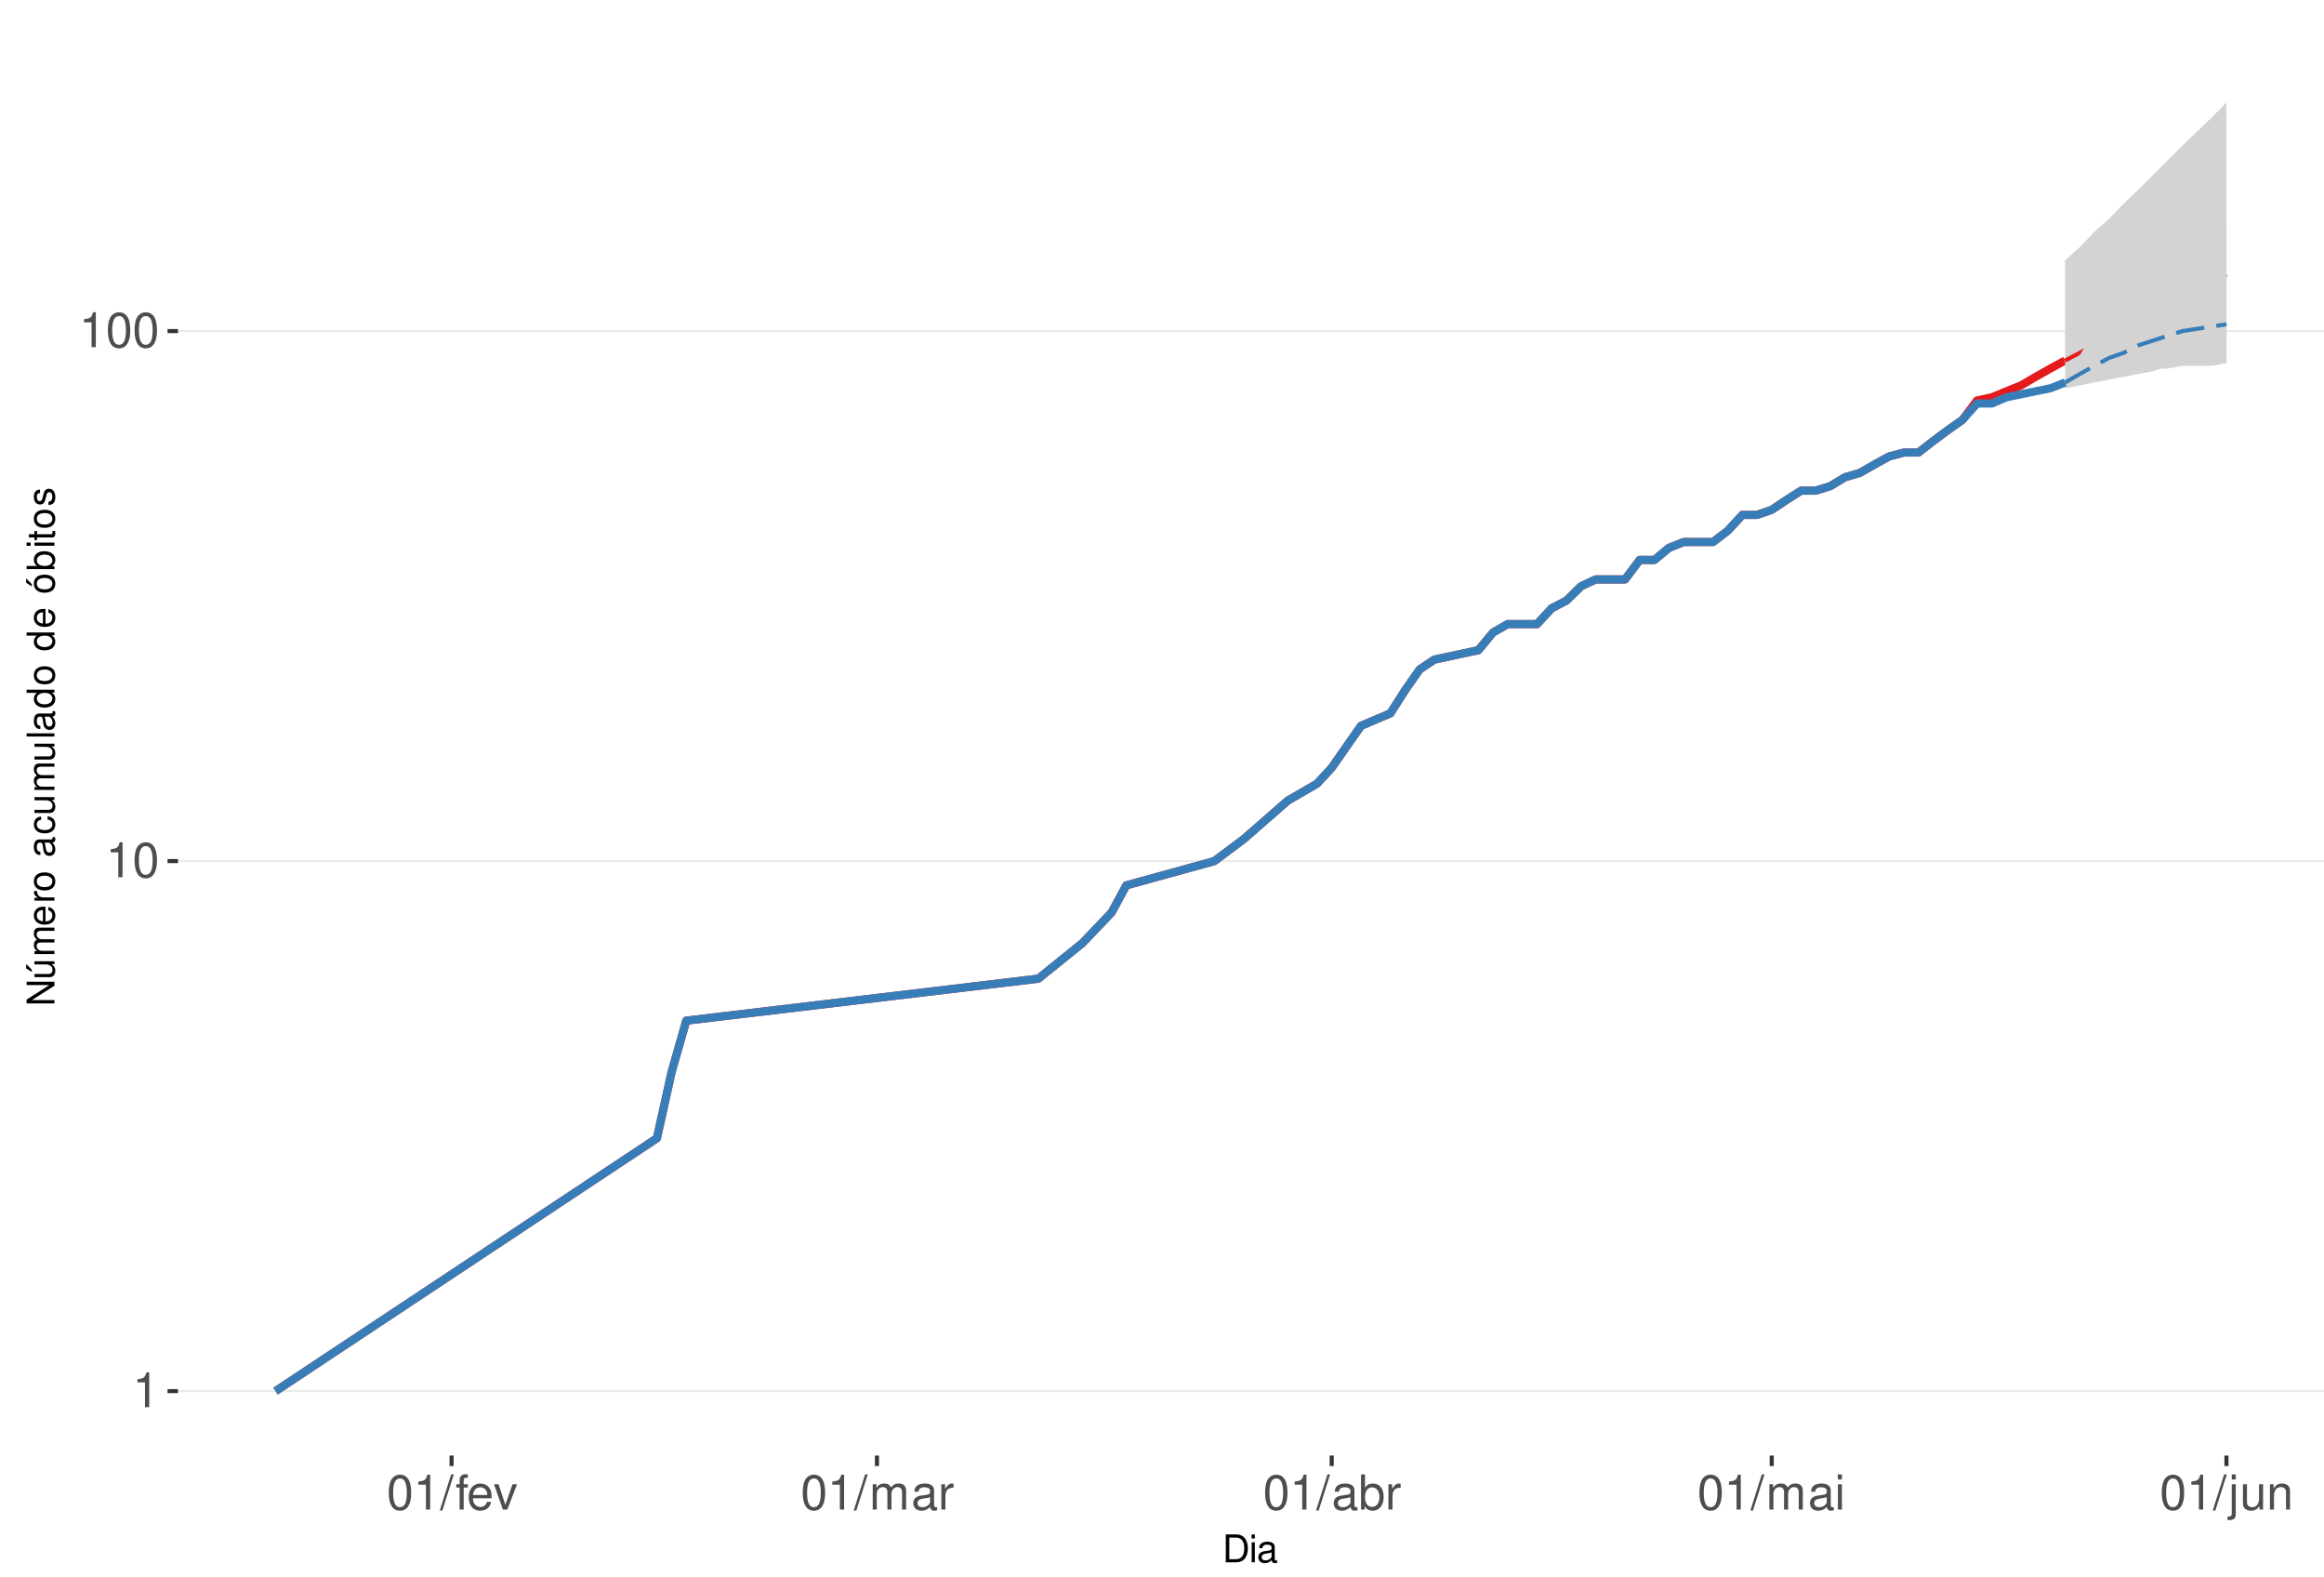
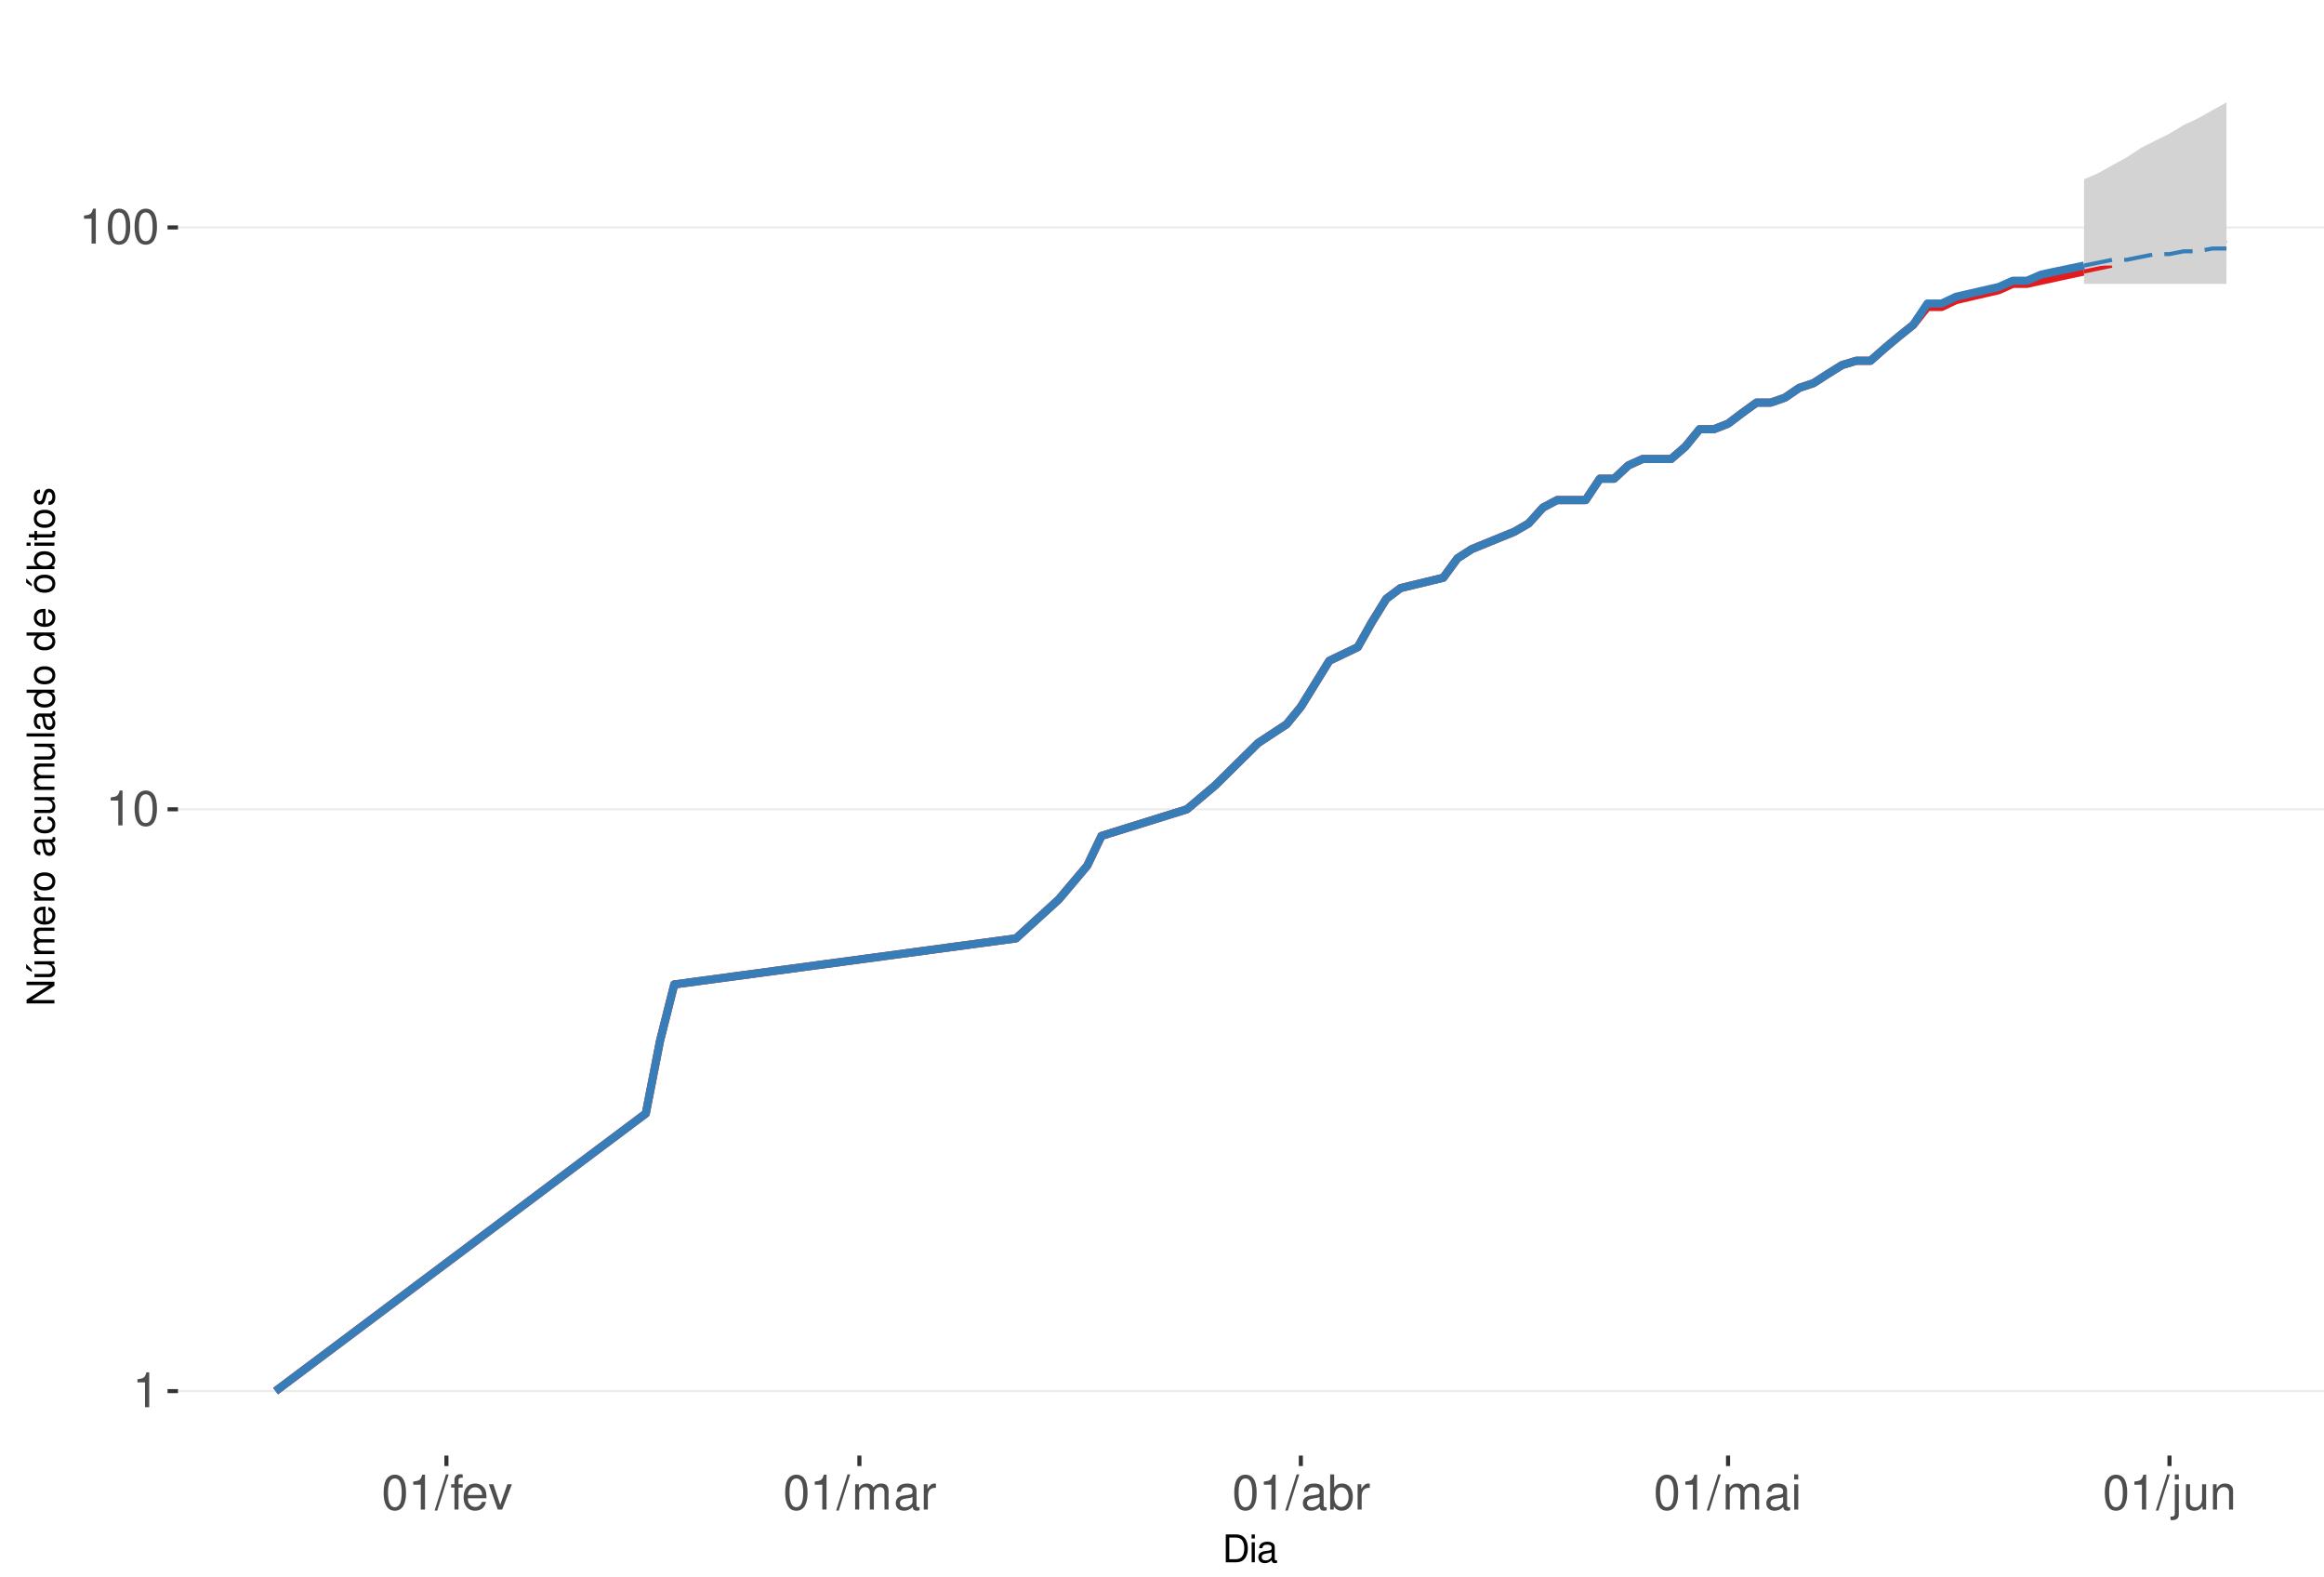
<svg xmlns="http://www.w3.org/2000/svg" xmlns:xlink="http://www.w3.org/1999/xlink" width="609pt" height="413pt" viewBox="0 0 609 413" version="1.1">
  <defs>
    <g>
      <symbol overflow="visible" id="glyph0-0">
        <path style="stroke:none;" d="" />
      </symbol>
      <symbol overflow="visible" id="glyph0-1">
        <path style="stroke:none;" d="M 3.281 -6.516 L 3.281 0 L 4.391 0 L 4.391 -9.156 L 3.656 -9.156 C 3.266 -7.75 3.016 -7.562 1.297 -7.328 L 1.297 -6.516 Z M 3.281 -6.516 " />
      </symbol>
      <symbol overflow="visible" id="glyph0-2">
        <path style="stroke:none;" d="M 3.484 -9.156 C 2.641 -9.156 1.891 -8.766 1.422 -8.156 C 0.828 -7.344 0.547 -6.125 0.547 -4.422 C 0.547 -1.344 1.562 0.297 3.484 0.297 C 5.375 0.297 6.422 -1.344 6.422 -4.359 C 6.422 -6.125 6.141 -7.312 5.547 -8.156 C 5.078 -8.781 4.328 -9.156 3.484 -9.156 Z M 3.484 -8.156 C 4.688 -8.156 5.281 -6.938 5.281 -4.453 C 5.281 -1.844 4.703 -0.625 3.453 -0.625 C 2.281 -0.625 1.688 -1.891 1.688 -4.422 C 1.688 -6.938 2.281 -8.156 3.484 -8.156 Z M 3.484 -8.156 " />
      </symbol>
      <symbol overflow="visible" id="glyph0-3">
        <path style="stroke:none;" d="M 2.891 -9.219 L -0.094 0.25 L 0.594 0.25 L 3.594 -9.219 Z M 2.891 -9.219 " />
      </symbol>
      <symbol overflow="visible" id="glyph0-4">
        <path style="stroke:none;" d="M 3.266 -6.625 L 2.172 -6.625 L 2.172 -7.672 C 2.172 -8.109 2.406 -8.344 2.891 -8.344 C 2.984 -8.344 3.031 -8.344 3.266 -8.328 L 3.266 -9.203 C 3.031 -9.25 2.891 -9.266 2.672 -9.266 C 1.703 -9.266 1.109 -8.703 1.109 -7.766 L 1.109 -6.625 L 0.234 -6.625 L 0.234 -5.766 L 1.109 -5.766 L 1.109 0 L 2.172 0 L 2.172 -5.766 L 3.266 -5.766 Z M 3.266 -6.625 " />
      </symbol>
      <symbol overflow="visible" id="glyph0-5">
        <path style="stroke:none;" d="M 6.5 -2.969 C 6.5 -3.969 6.422 -4.578 6.234 -5.078 C 5.797 -6.156 4.781 -6.828 3.547 -6.828 C 1.703 -6.828 0.5 -5.422 0.5 -3.234 C 0.5 -1.031 1.641 0.297 3.516 0.297 C 5.031 0.297 6.094 -0.562 6.359 -2.016 L 5.297 -2.016 C 5 -1.141 4.406 -0.688 3.562 -0.688 C 2.891 -0.688 2.312 -0.984 1.969 -1.547 C 1.703 -1.922 1.625 -2.297 1.609 -2.969 Z M 1.625 -3.828 C 1.719 -5.047 2.469 -5.844 3.531 -5.844 C 4.609 -5.844 5.359 -5.016 5.359 -3.828 Z M 1.625 -3.828 " />
      </symbol>
      <symbol overflow="visible" id="glyph0-6">
        <path style="stroke:none;" d="M 3.609 0 L 6.156 -6.625 L 4.969 -6.625 L 3.094 -1.25 L 1.312 -6.625 L 0.125 -6.625 L 2.453 0 Z M 3.609 0 " />
      </symbol>
      <symbol overflow="visible" id="glyph0-7">
        <path style="stroke:none;" d="M 0.891 -6.625 L 0.891 0 L 1.953 0 L 1.953 -4.156 C 1.953 -5.125 2.641 -5.891 3.5 -5.891 C 4.297 -5.891 4.734 -5.422 4.734 -4.562 L 4.734 0 L 5.797 0 L 5.797 -4.156 C 5.797 -5.125 6.5 -5.891 7.359 -5.891 C 8.125 -5.891 8.578 -5.406 8.578 -4.562 L 8.578 0 L 9.641 0 L 9.641 -4.969 C 9.641 -6.156 8.953 -6.828 7.719 -6.828 C 6.828 -6.828 6.297 -6.562 5.688 -5.812 C 5.297 -6.516 4.766 -6.828 3.891 -6.828 C 3.016 -6.828 2.422 -6.5 1.859 -5.688 L 1.859 -6.625 Z M 0.891 -6.625 " />
      </symbol>
      <symbol overflow="visible" id="glyph0-8">
        <path style="stroke:none;" d="M 6.766 -0.625 C 6.656 -0.594 6.609 -0.594 6.547 -0.594 C 6.172 -0.594 5.969 -0.781 5.969 -1.109 L 5.969 -5.016 C 5.969 -6.188 5.109 -6.828 3.484 -6.828 C 2.5 -6.828 1.734 -6.547 1.281 -6.047 C 0.969 -5.703 0.844 -5.328 0.828 -4.672 L 1.891 -4.672 C 1.969 -5.484 2.453 -5.844 3.438 -5.844 C 4.406 -5.844 4.922 -5.5 4.922 -4.859 L 4.922 -4.578 C 4.906 -4.125 4.688 -3.969 3.828 -3.844 C 2.328 -3.656 2.094 -3.609 1.703 -3.438 C 0.922 -3.109 0.531 -2.531 0.531 -1.672 C 0.531 -0.469 1.359 0.297 2.703 0.297 C 3.547 0.297 4.219 0 4.969 -0.688 C 5.031 0 5.359 0.297 6.047 0.297 C 6.281 0.297 6.422 0.266 6.766 0.172 Z M 4.922 -2.094 C 4.922 -1.734 4.828 -1.516 4.5 -1.234 C 4.078 -0.828 3.562 -0.625 2.938 -0.625 C 2.109 -0.625 1.625 -1.031 1.625 -1.703 C 1.625 -2.391 2.094 -2.75 3.234 -2.906 C 4.359 -3.062 4.562 -3.109 4.922 -3.281 Z M 4.922 -2.094 " />
      </symbol>
      <symbol overflow="visible" id="glyph0-9">
        <path style="stroke:none;" d="M 0.875 -6.625 L 0.875 0 L 1.938 0 L 1.938 -3.438 C 1.953 -5.031 2.609 -5.75 4.062 -5.703 L 4.062 -6.781 C 3.891 -6.812 3.781 -6.828 3.656 -6.828 C 2.969 -6.828 2.453 -6.422 1.844 -5.422 L 1.844 -6.625 Z M 0.875 -6.625 " />
      </symbol>
      <symbol overflow="visible" id="glyph0-10">
        <path style="stroke:none;" d="M 0.688 -9.219 L 0.688 0 L 1.625 0 L 1.625 -0.844 C 2.141 -0.078 2.812 0.297 3.734 0.297 C 5.484 0.297 6.625 -1.141 6.625 -3.344 C 6.625 -5.5 5.547 -6.828 3.781 -6.828 C 2.875 -6.828 2.234 -6.484 1.734 -5.734 L 1.734 -9.219 Z M 3.578 -5.828 C 4.766 -5.828 5.516 -4.812 5.516 -3.234 C 5.516 -1.719 4.734 -0.703 3.578 -0.703 C 2.453 -0.703 1.734 -1.703 1.734 -3.266 C 1.734 -4.828 2.453 -5.828 3.578 -5.828 Z M 3.578 -5.828 " />
      </symbol>
      <symbol overflow="visible" id="glyph0-11">
        <path style="stroke:none;" d="M 1.891 -6.625 L 0.844 -6.625 L 0.844 0 L 1.891 0 Z M 1.891 -9.219 L 0.828 -9.219 L 0.828 -7.891 L 1.891 -7.891 Z M 1.891 -9.219 " />
      </symbol>
      <symbol overflow="visible" id="glyph0-12">
        <path style="stroke:none;" d="M 0.891 -6.625 L 0.891 0.969 C 0.891 1.625 0.688 1.828 0.031 1.828 C -0.047 1.828 -0.094 1.828 -0.234 1.828 L -0.234 2.719 C -0.094 2.75 -0.031 2.766 0.125 2.766 C 1.312 2.766 1.938 2.297 1.938 1.375 L 1.938 -6.625 Z M 1.938 -9.219 L 0.891 -9.219 L 0.891 -7.891 L 1.938 -7.891 Z M 1.938 -9.219 " />
      </symbol>
      <symbol overflow="visible" id="glyph0-13">
        <path style="stroke:none;" d="M 6.094 0 L 6.094 -6.625 L 5.047 -6.625 L 5.047 -2.875 C 5.047 -1.516 4.344 -0.625 3.234 -0.625 C 2.406 -0.625 1.875 -1.141 1.875 -1.938 L 1.875 -6.625 L 0.828 -6.625 L 0.828 -1.516 C 0.828 -0.422 1.641 0.297 2.938 0.297 C 3.906 0.297 4.531 -0.047 5.156 -0.922 L 5.156 0 Z M 6.094 0 " />
      </symbol>
      <symbol overflow="visible" id="glyph0-14">
        <path style="stroke:none;" d="M 0.891 -6.625 L 0.891 0 L 1.953 0 L 1.953 -3.656 C 1.953 -5.016 2.656 -5.891 3.75 -5.891 C 4.578 -5.891 5.109 -5.391 5.109 -4.594 L 5.109 0 L 6.156 0 L 6.156 -5.016 C 6.156 -6.109 5.344 -6.828 4.062 -6.828 C 3.078 -6.828 2.438 -6.438 1.859 -5.516 L 1.859 -6.625 Z M 0.891 -6.625 " />
      </symbol>
      <symbol overflow="visible" id="glyph1-0">
        <path style="stroke:none;" d="" />
      </symbol>
      <symbol overflow="visible" id="glyph1-1">
        <path style="stroke:none;" d="M 0.891 0 L 3.703 0 C 5.547 0 6.672 -1.375 6.672 -3.656 C 6.672 -5.906 5.547 -7.297 3.703 -7.297 L 0.891 -7.297 Z M 1.812 -0.812 L 1.812 -6.469 L 3.547 -6.469 C 4.984 -6.469 5.734 -5.5 5.734 -3.641 C 5.734 -1.797 4.984 -0.812 3.547 -0.812 Z M 1.812 -0.812 " />
      </symbol>
      <symbol overflow="visible" id="glyph1-2">
        <path style="stroke:none;" d="M 1.5 -5.234 L 0.672 -5.234 L 0.672 0 L 1.5 0 Z M 1.5 -7.297 L 0.656 -7.297 L 0.656 -6.234 L 1.5 -6.234 Z M 1.5 -7.297 " />
      </symbol>
      <symbol overflow="visible" id="glyph1-3">
        <path style="stroke:none;" d="M 5.344 -0.484 C 5.266 -0.469 5.219 -0.469 5.172 -0.469 C 4.875 -0.469 4.719 -0.625 4.719 -0.875 L 4.719 -3.953 C 4.719 -4.891 4.047 -5.391 2.75 -5.391 C 1.984 -5.391 1.375 -5.172 1.016 -4.781 C 0.766 -4.516 0.672 -4.203 0.656 -3.688 L 1.484 -3.688 C 1.562 -4.328 1.938 -4.625 2.719 -4.625 C 3.484 -4.625 3.891 -4.344 3.891 -3.844 L 3.891 -3.625 C 3.875 -3.266 3.703 -3.125 3.016 -3.047 C 1.844 -2.891 1.656 -2.844 1.344 -2.719 C 0.734 -2.453 0.422 -2 0.422 -1.312 C 0.422 -0.375 1.078 0.234 2.141 0.234 C 2.797 0.234 3.328 0 3.922 -0.547 C 3.984 0 4.234 0.234 4.781 0.234 C 4.953 0.234 5.062 0.203 5.344 0.141 Z M 3.891 -1.656 C 3.891 -1.375 3.812 -1.203 3.562 -0.969 C 3.219 -0.656 2.812 -0.5 2.312 -0.5 C 1.672 -0.5 1.297 -0.812 1.297 -1.344 C 1.297 -1.891 1.656 -2.172 2.547 -2.297 C 3.438 -2.422 3.609 -2.453 3.891 -2.594 Z M 3.891 -1.656 " />
      </symbol>
      <symbol overflow="visible" id="glyph2-0">
        <path style="stroke:none;" d="" />
      </symbol>
      <symbol overflow="visible" id="glyph2-1">
        <path style="stroke:none;" d="M -7.297 -6.453 L -7.297 -5.578 L -1.328 -5.578 L -7.297 -1.766 L -7.297 -0.766 L 0 -0.766 L 0 -1.641 L -5.906 -1.641 L 0 -5.406 L 0 -6.453 Z M -7.297 -6.453 " />
      </symbol>
      <symbol overflow="visible" id="glyph2-2">
        <path style="stroke:none;" d="M 0 -4.812 L -5.234 -4.812 L -5.234 -3.984 L -2.266 -3.984 C -1.203 -3.984 -0.5 -3.438 -0.5 -2.562 C -0.5 -1.906 -0.906 -1.484 -1.531 -1.484 L -5.234 -1.484 L -5.234 -0.656 L -1.203 -0.656 C -0.328 -0.656 0.234 -1.297 0.234 -2.312 C 0.234 -3.094 -0.047 -3.578 -0.734 -4.062 L 0 -4.062 Z M -7.406 -2.953 L -5.922 -2 L -5.922 -2.594 L -7.406 -4.094 Z M -7.406 -2.953 " />
      </symbol>
      <symbol overflow="visible" id="glyph2-3">
        <path style="stroke:none;" d="M -5.234 -0.703 L 0 -0.703 L 0 -1.547 L -3.297 -1.547 C -4.047 -1.547 -4.656 -2.094 -4.656 -2.766 C -4.656 -3.391 -4.281 -3.734 -3.609 -3.734 L 0 -3.734 L 0 -4.578 L -3.297 -4.578 C -4.047 -4.578 -4.656 -5.125 -4.656 -5.812 C -4.656 -6.422 -4.266 -6.781 -3.609 -6.781 L 0 -6.781 L 0 -7.625 L -3.938 -7.625 C -4.875 -7.625 -5.391 -7.078 -5.391 -6.094 C -5.391 -5.406 -5.188 -4.984 -4.594 -4.484 C -5.156 -4.188 -5.391 -3.766 -5.391 -3.078 C -5.391 -2.375 -5.125 -1.906 -4.5 -1.469 L -5.234 -1.469 Z M -5.234 -0.703 " />
      </symbol>
      <symbol overflow="visible" id="glyph2-4">
        <path style="stroke:none;" d="M -2.344 -5.125 C -3.141 -5.125 -3.625 -5.062 -4.016 -4.922 C -4.875 -4.578 -5.391 -3.781 -5.391 -2.797 C -5.391 -1.344 -4.281 -0.406 -2.547 -0.406 C -0.812 -0.406 0.234 -1.297 0.234 -2.781 C 0.234 -3.984 -0.453 -4.812 -1.594 -5.016 L -1.594 -4.188 C -0.906 -3.953 -0.547 -3.484 -0.547 -2.812 C -0.547 -2.281 -0.781 -1.828 -1.219 -1.547 C -1.516 -1.344 -1.812 -1.281 -2.344 -1.266 Z M -3.016 -1.297 C -3.984 -1.359 -4.625 -1.953 -4.625 -2.797 C -4.625 -3.641 -3.953 -4.234 -3.016 -4.234 Z M -3.016 -1.297 " />
      </symbol>
      <symbol overflow="visible" id="glyph2-5">
        <path style="stroke:none;" d="M -5.234 -0.688 L 0 -0.688 L 0 -1.531 L -2.719 -1.531 C -3.984 -1.547 -4.547 -2.062 -4.516 -3.203 L -5.359 -3.203 C -5.375 -3.062 -5.391 -2.984 -5.391 -2.891 C -5.391 -2.344 -5.062 -1.938 -4.297 -1.453 L -5.234 -1.453 Z M -5.234 -0.688 " />
      </symbol>
      <symbol overflow="visible" id="glyph2-6">
        <path style="stroke:none;" d="M -5.391 -2.719 C -5.391 -1.234 -4.344 -0.359 -2.578 -0.359 C -0.812 -0.359 0.234 -1.234 0.234 -2.734 C 0.234 -4.203 -0.812 -5.094 -2.547 -5.094 C -4.359 -5.094 -5.391 -4.234 -5.391 -2.719 Z M -4.625 -2.734 C -4.625 -3.672 -3.844 -4.234 -2.547 -4.234 C -1.312 -4.234 -0.547 -3.656 -0.547 -2.734 C -0.547 -1.797 -1.312 -1.234 -2.578 -1.234 C -3.844 -1.234 -4.625 -1.797 -4.625 -2.734 Z M -4.625 -2.734 " />
      </symbol>
      <symbol overflow="visible" id="glyph2-7">
        <path style="stroke:none;" d="" />
      </symbol>
      <symbol overflow="visible" id="glyph2-8">
        <path style="stroke:none;" d="M -0.484 -5.344 C -0.469 -5.266 -0.469 -5.219 -0.469 -5.172 C -0.469 -4.875 -0.625 -4.719 -0.875 -4.719 L -3.953 -4.719 C -4.891 -4.719 -5.391 -4.047 -5.391 -2.75 C -5.391 -1.984 -5.172 -1.375 -4.781 -1.016 C -4.516 -0.766 -4.203 -0.672 -3.688 -0.656 L -3.688 -1.484 C -4.328 -1.562 -4.625 -1.938 -4.625 -2.719 C -4.625 -3.484 -4.344 -3.891 -3.844 -3.891 L -3.625 -3.891 C -3.266 -3.875 -3.125 -3.703 -3.047 -3.016 C -2.891 -1.844 -2.844 -1.656 -2.719 -1.344 C -2.453 -0.734 -2 -0.422 -1.312 -0.422 C -0.375 -0.422 0.234 -1.078 0.234 -2.141 C 0.234 -2.797 0 -3.328 -0.547 -3.922 C 0 -3.984 0.234 -4.234 0.234 -4.781 C 0.234 -4.953 0.203 -5.062 0.141 -5.344 Z M -1.656 -3.891 C -1.375 -3.891 -1.203 -3.812 -0.969 -3.562 C -0.656 -3.219 -0.5 -2.812 -0.5 -2.312 C -0.5 -1.672 -0.812 -1.297 -1.344 -1.297 C -1.891 -1.297 -2.172 -1.656 -2.297 -2.547 C -2.422 -3.438 -2.453 -3.609 -2.594 -3.891 Z M -1.656 -3.891 " />
      </symbol>
      <symbol overflow="visible" id="glyph2-9">
        <path style="stroke:none;" d="M -3.484 -4.703 C -3.984 -4.672 -4.312 -4.562 -4.609 -4.359 C -5.094 -4 -5.391 -3.375 -5.391 -2.641 C -5.391 -1.219 -4.266 -0.312 -2.531 -0.312 C -0.844 -0.312 0.234 -1.203 0.234 -2.625 C 0.234 -3.875 -0.516 -4.672 -1.797 -4.766 L -1.797 -3.938 C -0.953 -3.797 -0.547 -3.359 -0.547 -2.656 C -0.547 -1.734 -1.297 -1.188 -2.531 -1.188 C -3.844 -1.188 -4.625 -1.719 -4.625 -2.625 C -4.625 -3.328 -4.203 -3.766 -3.484 -3.875 Z M -3.484 -4.703 " />
      </symbol>
      <symbol overflow="visible" id="glyph2-10">
        <path style="stroke:none;" d="M 0 -4.812 L -5.234 -4.812 L -5.234 -3.984 L -2.266 -3.984 C -1.203 -3.984 -0.5 -3.438 -0.5 -2.562 C -0.5 -1.906 -0.906 -1.484 -1.531 -1.484 L -5.234 -1.484 L -5.234 -0.656 L -1.203 -0.656 C -0.328 -0.656 0.234 -1.297 0.234 -2.312 C 0.234 -3.094 -0.047 -3.578 -0.734 -4.062 L 0 -4.062 Z M 0 -4.812 " />
      </symbol>
      <symbol overflow="visible" id="glyph2-11">
        <path style="stroke:none;" d="M -7.297 -1.516 L -7.297 -0.688 L 0 -0.688 L 0 -1.516 Z M -7.297 -1.516 " />
      </symbol>
      <symbol overflow="visible" id="glyph2-12">
        <path style="stroke:none;" d="M -7.297 -4.953 L -7.297 -4.125 L -4.578 -4.125 C -5.109 -3.766 -5.391 -3.203 -5.391 -2.516 C -5.391 -1.156 -4.297 -0.266 -2.625 -0.266 C -0.859 -0.266 0.234 -1.125 0.234 -2.547 C 0.234 -3.266 -0.047 -3.766 -0.688 -4.203 L 0 -4.203 L 0 -4.953 Z M -4.609 -2.656 C -4.609 -3.547 -3.812 -4.125 -2.562 -4.125 C -1.344 -4.125 -0.547 -3.547 -0.547 -2.656 C -0.547 -1.734 -1.359 -1.125 -2.578 -1.125 C -3.797 -1.125 -4.609 -1.734 -4.609 -2.656 Z M -4.609 -2.656 " />
      </symbol>
      <symbol overflow="visible" id="glyph2-13">
        <path style="stroke:none;" d="M -5.391 -2.719 C -5.391 -1.234 -4.344 -0.359 -2.578 -0.359 C -0.812 -0.359 0.234 -1.234 0.234 -2.734 C 0.234 -4.203 -0.812 -5.094 -2.547 -5.094 C -4.359 -5.094 -5.391 -4.234 -5.391 -2.719 Z M -4.625 -2.734 C -4.625 -3.672 -3.844 -4.234 -2.547 -4.234 C -1.312 -4.234 -0.547 -3.656 -0.547 -2.734 C -0.547 -1.797 -1.312 -1.234 -2.578 -1.234 C -3.844 -1.234 -4.625 -1.797 -4.625 -2.734 Z M -7.406 -2.984 L -5.922 -2.016 L -5.922 -2.625 L -7.406 -4.109 Z M -7.406 -2.984 " />
      </symbol>
      <symbol overflow="visible" id="glyph2-14">
        <path style="stroke:none;" d="M -7.297 -0.547 L 0 -0.547 L 0 -1.297 L -0.672 -1.297 C -0.062 -1.688 0.234 -2.219 0.234 -2.953 C 0.234 -4.328 -0.906 -5.234 -2.641 -5.234 C -4.344 -5.234 -5.391 -4.375 -5.391 -2.984 C -5.391 -2.266 -5.125 -1.766 -4.531 -1.375 L -7.297 -1.375 Z M -4.609 -2.828 C -4.609 -3.766 -3.797 -4.359 -2.547 -4.359 C -1.359 -4.359 -0.547 -3.734 -0.547 -2.828 C -0.547 -1.938 -1.344 -1.375 -2.578 -1.375 C -3.812 -1.375 -4.609 -1.938 -4.609 -2.828 Z M -4.609 -2.828 " />
      </symbol>
      <symbol overflow="visible" id="glyph2-15">
        <path style="stroke:none;" d="M -5.234 -1.5 L -5.234 -0.672 L 0 -0.672 L 0 -1.5 Z M -7.297 -1.5 L -7.297 -0.656 L -6.234 -0.656 L -6.234 -1.5 Z M -7.297 -1.5 " />
      </symbol>
      <symbol overflow="visible" id="glyph2-16">
        <path style="stroke:none;" d="M -5.234 -2.547 L -5.234 -1.688 L -6.688 -1.688 L -6.688 -0.844 L -5.234 -0.844 L -5.234 -0.141 L -4.562 -0.141 L -4.562 -0.844 L -0.594 -0.844 C -0.062 -0.844 0.234 -1.203 0.234 -1.859 C 0.234 -2.078 0.203 -2.266 0.156 -2.547 L -0.547 -2.547 C -0.516 -2.422 -0.5 -2.312 -0.5 -2.141 C -0.5 -1.781 -0.594 -1.688 -0.969 -1.688 L -4.562 -1.688 L -4.562 -2.547 Z M -5.234 -2.547 " />
      </symbol>
      <symbol overflow="visible" id="glyph2-17">
        <path style="stroke:none;" d="M -3.781 -4.375 C -4.812 -4.375 -5.391 -3.688 -5.391 -2.484 C -5.391 -1.266 -4.766 -0.469 -3.797 -0.469 C -2.969 -0.469 -2.578 -0.891 -2.281 -2.125 L -2.094 -2.906 C -1.953 -3.484 -1.734 -3.719 -1.375 -3.719 C -0.875 -3.719 -0.547 -3.234 -0.547 -2.5 C -0.547 -2.047 -0.672 -1.672 -0.891 -1.453 C -1.047 -1.328 -1.188 -1.266 -1.562 -1.219 L -1.562 -0.344 C -0.344 -0.375 0.234 -1.062 0.234 -2.438 C 0.234 -3.75 -0.422 -4.594 -1.438 -4.594 C -2.203 -4.594 -2.641 -4.156 -2.891 -3.109 L -3.078 -2.312 C -3.234 -1.625 -3.453 -1.344 -3.828 -1.344 C -4.312 -1.344 -4.625 -1.766 -4.625 -2.453 C -4.625 -3.125 -4.328 -3.484 -3.781 -3.5 Z M -3.781 -4.375 " />
      </symbol>
    </g>
    <clipPath id="clip1">
      <path d="M 46.645 9.961 L 609 9.961 L 609 381.328 L 46.645 381.328 Z M 46.645 9.961 " />
    </clipPath>
    <clipPath id="clip2">
      <path d="M 46.645 364 L 609 364 L 609 365 L 46.645 365 Z M 46.645 364 " />
    </clipPath>
    <clipPath id="clip3">
-       <path d="M 46.645 225 L 609 225 L 609 226 L 46.645 226 Z M 46.645 225 " />
+       <path d="M 46.645 211 L 609 211 L 609 213 L 46.645 213 Z M 46.645 211 " />
    </clipPath>
    <clipPath id="clip4">
-       <path d="M 46.645 86 L 609 86 L 609 88 L 46.645 88 Z M 46.645 86 " />
+       <path d="M 46.645 59 L 609 59 L 609 60 L 46.645 60 Z M 46.645 59 " />
    </clipPath>
  </defs>
  <g id="surface323">
    <rect x="0" y="0" width="609" height="413" style="fill:rgb(100%,100%,100%);fill-opacity:1;stroke:none;" />
    <rect x="0" y="0" width="609" height="413" style="fill:rgb(100%,100%,100%);fill-opacity:1;stroke:none;" />
    <path style="fill:none;stroke-width:1.067;stroke-linecap:round;stroke-linejoin:round;stroke:rgb(100%,100%,100%);stroke-opacity:1;stroke-miterlimit:10;" d="M 0 413 L 609 413 L 609 0 L 0 0 Z M 0 413 " />
    <g clip-path="url(#clip1)" clip-rule="nonzero">
      <path style=" stroke:none;fill-rule:nonzero;fill:rgb(100%,100%,100%);fill-opacity:1;" d="M 46.645 381.328 L 609 381.328 L 609 9.961 L 46.645 9.961 Z M 46.645 381.328 " />
    </g>
    <g clip-path="url(#clip2)" clip-rule="nonzero">
      <path style="fill:none;stroke-width:0.533;stroke-linecap:butt;stroke-linejoin:round;stroke:rgb(92.157%,92.157%,92.157%);stroke-opacity:1;stroke-miterlimit:10;" d="M 46.645 364.449 L 609 364.449 " />
    </g>
    <g clip-path="url(#clip3)" clip-rule="nonzero">
-       <path style="fill:none;stroke-width:0.533;stroke-linecap:butt;stroke-linejoin:round;stroke:rgb(92.157%,92.157%,92.157%);stroke-opacity:1;stroke-miterlimit:10;" d="M 46.645 225.594 L 609 225.594 " />
+       <path style="fill:none;stroke-width:0.533;stroke-linecap:butt;stroke-linejoin:round;stroke:rgb(92.157%,92.157%,92.157%);stroke-opacity:1;stroke-miterlimit:10;" d="M 46.645 212.02 L 609 212.02 " />
    </g>
    <g clip-path="url(#clip4)" clip-rule="nonzero">
-       <path style="fill:none;stroke-width:0.533;stroke-linecap:butt;stroke-linejoin:round;stroke:rgb(92.157%,92.157%,92.157%);stroke-opacity:1;stroke-miterlimit:10;" d="M 46.645 86.738 L 609 86.738 " />
-     </g>
-     <path style="fill:none;stroke-width:2.134;stroke-linecap:butt;stroke-linejoin:round;stroke:rgb(89.412%,10.196%,10.98%);stroke-opacity:1;stroke-miterlimit:10;" d="M 72.207 364.449 L 172.148 298.199 L 175.992 280.852 L 179.836 267.395 L 272.086 256.398 L 283.617 247.102 L 291.305 239.051 L 295.148 231.949 L 318.215 225.594 L 325.902 219.848 L 337.434 209.773 L 345.121 205.305 L 348.965 201.145 L 356.652 190.148 L 364.34 186.887 L 368.184 180.852 L 372.027 175.367 L 375.871 172.801 L 387.402 170.34 L 391.246 165.699 L 395.09 163.504 L 402.777 163.504 L 406.621 159.344 L 410.465 157.367 L 414.309 153.598 L 418.152 151.797 L 425.84 151.797 L 429.684 146.695 L 433.527 146.695 L 437.371 143.523 L 441.215 141.996 L 448.902 141.996 L 452.746 139.055 L 456.59 134.895 L 460.434 134.895 L 464.277 133.566 L 468.121 131 L 471.969 128.539 L 475.812 128.539 L 479.656 127.344 L 483.5 125.023 L 487.344 123.898 L 491.188 121.703 L 495.031 119.59 L 498.875 118.559 L 502.719 118.559 L 506.562 115.566 L 510.406 112.719 L 514.25 109.996 L 518.094 104.898 L 521.938 104.09 L 525.781 102.5 L 529.625 100.953 L 533.469 98.707 L 537.312 96.539 L 541.156 94.449 " />
-     <path style=" stroke:none;fill-rule:nonzero;fill:rgb(82.745%,82.745%,82.745%);fill-opacity:1;" d="M 541.156 68.195 L 545 64.75 L 548.844 60.703 L 552.688 57.277 L 556.531 53.34 L 560.375 49.641 L 564.219 45.852 L 568.062 42 L 571.906 38.105 L 575.75 34.449 L 579.594 30.766 L 583.438 26.844 L 583.438 93.094 L 579.594 93.766 L 575.75 94.449 L 571.906 95.137 L 568.062 95.836 L 564.219 97.254 L 560.375 97.977 L 556.531 98.707 L 552.688 99.445 L 548.844 100.195 L 545 100.953 L 541.156 101.723 Z M 541.156 68.195 " />
-     <path style="fill:none;stroke-width:1.067;stroke-linecap:butt;stroke-linejoin:round;stroke:rgb(89.412%,10.196%,10.98%);stroke-opacity:1;stroke-dasharray:7.469,3.201;stroke-miterlimit:10;" d="M 541.156 94.449 L 545 92.426 L 548.844 90.473 L 552.688 88.578 L 556.531 86.141 L 560.375 84.375 L 564.219 82.098 L 568.062 79.906 L 571.906 78.312 L 575.75 76.25 L 579.594 73.77 L 583.438 71.852 " />
-     <path style="fill:none;stroke-width:2.134;stroke-linecap:butt;stroke-linejoin:round;stroke:rgb(21.569%,49.412%,72.157%);stroke-opacity:1;stroke-miterlimit:10;" d="M 72.207 364.449 L 172.148 298.199 L 175.992 280.852 L 179.836 267.395 L 272.086 256.398 L 283.617 247.102 L 291.305 239.051 L 295.148 231.949 L 318.215 225.594 L 325.902 219.848 L 337.434 209.773 L 345.121 205.305 L 348.965 201.145 L 356.652 190.148 L 364.34 186.887 L 368.184 180.852 L 372.027 175.367 L 375.871 172.801 L 387.402 170.34 L 391.246 165.699 L 395.09 163.504 L 402.777 163.504 L 406.621 159.344 L 410.465 157.367 L 414.309 153.598 L 418.152 151.797 L 425.84 151.797 L 429.684 146.695 L 433.527 146.695 L 437.371 143.523 L 441.215 141.996 L 448.902 141.996 L 452.746 139.055 L 456.59 134.895 L 460.434 134.895 L 464.277 133.566 L 468.121 131 L 471.969 128.539 L 475.812 128.539 L 479.656 127.344 L 483.5 125.023 L 487.344 123.898 L 491.188 121.703 L 495.031 119.59 L 498.875 118.559 L 502.719 118.559 L 506.562 115.566 L 510.406 112.719 L 514.25 109.996 L 518.094 105.719 L 521.938 105.719 L 525.781 104.09 L 529.625 103.289 L 533.469 102.5 L 537.312 101.723 L 541.156 100.195 " />
-     <path style=" stroke:none;fill-rule:nonzero;fill:rgb(82.745%,82.745%,82.745%);fill-opacity:1;" d="M 541.156 100.195 L 545 93.094 L 548.844 86.738 L 552.688 80.992 L 556.531 75.746 L 560.375 71.383 L 564.219 67.316 L 568.062 64.332 L 571.906 61.887 L 575.75 60.312 L 579.594 58.773 L 583.438 58.02 L 583.438 95.137 L 579.594 95.836 L 571.906 95.836 L 568.062 96.539 L 564.219 96.539 L 560.375 97.254 L 556.531 97.977 L 552.688 97.977 L 548.844 98.707 L 545 99.445 Z M 541.156 100.195 " />
-     <path style="fill:none;stroke-width:1.067;stroke-linecap:butt;stroke-linejoin:round;stroke:rgb(21.569%,49.412%,72.157%);stroke-opacity:1;stroke-dasharray:7.469,3.201;stroke-miterlimit:10;" d="M 541.156 100.195 L 545 97.977 L 548.844 95.836 L 552.688 93.766 L 556.531 92.426 L 560.375 90.473 L 564.219 89.203 L 568.062 87.957 L 571.906 86.738 L 575.75 86.141 L 579.594 85.547 L 583.438 84.957 " />
+       <path style="fill:none;stroke-width:0.533;stroke-linecap:butt;stroke-linejoin:round;stroke:rgb(92.157%,92.157%,92.157%);stroke-opacity:1;stroke-miterlimit:10;" d="M 46.645 59.59 L 609 59.59 " />
+     </g>
+     <path style="fill:none;stroke-width:2.134;stroke-linecap:butt;stroke-linejoin:round;stroke:rgb(89.412%,10.196%,10.98%);stroke-opacity:1;stroke-miterlimit:10;" d="M 72.207 364.449 L 169.23 291.723 L 172.961 272.676 L 176.691 257.906 L 266.25 245.836 L 277.445 235.633 L 284.91 226.793 L 288.641 218.996 L 311.031 212.02 L 318.492 205.711 L 329.688 194.652 L 337.152 189.746 L 340.883 185.18 L 348.348 173.109 L 355.809 169.531 L 359.543 162.906 L 363.273 156.883 L 367.004 154.066 L 378.199 151.363 L 381.93 146.27 L 385.664 143.859 L 396.859 139.293 L 400.59 137.121 L 404.32 132.984 L 408.051 131.008 L 415.516 131.008 L 419.246 125.41 L 422.98 125.41 L 426.711 121.926 L 430.441 120.25 L 437.906 120.25 L 441.637 117.02 L 445.367 112.453 L 449.102 112.453 L 452.832 110.996 L 456.562 108.18 L 460.297 105.477 L 464.027 105.477 L 467.758 104.164 L 471.488 101.621 L 475.223 100.383 L 478.953 97.977 L 482.684 95.652 L 486.418 94.52 L 490.148 94.52 L 493.879 91.238 L 497.609 88.109 L 501.344 85.121 L 505.074 80.426 L 508.805 80.426 L 512.539 78.637 L 516.27 77.758 L 520 76.895 L 523.734 76.039 L 527.465 74.363 L 531.195 74.363 L 534.926 73.539 L 538.66 72.727 L 542.391 71.926 L 546.121 71.133 " />
+     <path style=" stroke:none;fill-rule:nonzero;fill:rgb(82.745%,82.745%,82.745%);fill-opacity:1;" d="M 546.121 46.973 L 549.855 45.352 L 553.586 43.25 L 557.316 41.211 L 561.047 38.75 L 564.781 36.848 L 568.512 34.996 L 572.242 32.75 L 575.977 31.008 L 579.707 28.895 L 583.438 26.844 L 583.438 74.363 L 546.121 74.363 Z M 546.121 46.973 " />
+     <path style="fill:none;stroke-width:1.067;stroke-linecap:butt;stroke-linejoin:round;stroke:rgb(89.412%,10.196%,10.98%);stroke-opacity:1;stroke-dasharray:7.469,3.201;stroke-miterlimit:10;" d="M 546.121 71.133 L 549.855 70.352 L 553.586 69.574 L 557.316 68.809 L 561.047 68.055 L 564.781 67.305 L 568.512 66.566 L 572.242 65.836 L 575.977 64.395 L 579.707 63.688 L 583.438 62.988 " />
+     <path style="fill:none;stroke-width:2.134;stroke-linecap:butt;stroke-linejoin:round;stroke:rgb(21.569%,49.412%,72.157%);stroke-opacity:1;stroke-miterlimit:10;" d="M 72.207 364.449 L 169.23 291.723 L 172.961 272.676 L 176.691 257.906 L 266.25 245.836 L 277.445 235.633 L 284.91 226.793 L 288.641 218.996 L 311.031 212.02 L 318.492 205.711 L 329.688 194.652 L 337.152 189.746 L 340.883 185.18 L 348.348 173.109 L 355.809 169.531 L 359.543 162.906 L 363.273 156.883 L 367.004 154.066 L 378.199 151.363 L 381.93 146.27 L 385.664 143.859 L 396.859 139.293 L 400.59 137.121 L 404.32 132.984 L 408.051 131.008 L 415.516 131.008 L 419.246 125.41 L 422.98 125.41 L 426.711 121.926 L 430.441 120.25 L 437.906 120.25 L 441.637 117.02 L 445.367 112.453 L 449.102 112.453 L 452.832 110.996 L 456.562 108.18 L 460.297 105.477 L 464.027 105.477 L 467.758 104.164 L 471.488 101.621 L 475.223 100.383 L 478.953 97.977 L 482.684 95.652 L 486.418 94.52 L 490.148 94.52 L 493.879 91.238 L 497.609 88.109 L 501.344 85.121 L 505.074 79.523 L 508.805 79.523 L 512.539 77.758 L 516.27 76.895 L 520 76.039 L 523.734 75.195 L 527.465 73.539 L 531.195 73.539 L 534.926 71.926 L 538.66 71.133 L 542.391 70.352 L 546.121 69.574 " />
+     <path style=" stroke:none;fill-rule:nonzero;fill:rgb(82.745%,82.745%,82.745%);fill-opacity:1;" d="M 546.121 69.574 L 549.855 67.305 L 553.586 64.395 L 557.316 62.293 L 561.047 60.258 L 564.781 58.281 L 568.512 56.996 L 572.242 55.734 L 575.977 54.496 L 579.707 53.887 L 583.438 53.281 L 583.438 69.574 Z M 546.121 69.574 " />
+     <path style="fill:none;stroke-width:1.067;stroke-linecap:butt;stroke-linejoin:round;stroke:rgb(21.569%,49.412%,72.157%);stroke-opacity:1;stroke-dasharray:7.469,3.201;stroke-miterlimit:10;" d="M 546.121 69.574 L 549.855 68.809 L 553.586 68.055 L 557.316 68.055 L 561.047 67.305 L 564.781 66.566 L 568.512 66.566 L 572.242 65.836 L 575.977 65.836 L 579.707 65.109 L 583.438 65.109 " />
    <g style="fill:rgb(30.196%,30.196%,30.196%);fill-opacity:1;">
      <use xlink:href="#glyph0-1" x="34.715" y="368.671" />
    </g>
    <g style="fill:rgb(30.196%,30.196%,30.196%);fill-opacity:1;">
-       <use xlink:href="#glyph0-1" x="27.715" y="229.815" />
-       <use xlink:href="#glyph0-2" x="34.715" y="229.815" />
-     </g>
-     <g style="fill:rgb(30.196%,30.196%,30.196%);fill-opacity:1;">
-       <use xlink:href="#glyph0-1" x="20.715" y="90.96" />
-       <use xlink:href="#glyph0-2" x="27.715" y="90.96" />
-       <use xlink:href="#glyph0-2" x="34.715" y="90.96" />
+       <use xlink:href="#glyph0-1" x="27.715" y="216.241" />
+       <use xlink:href="#glyph0-2" x="34.715" y="216.241" />
+     </g>
+     <g style="fill:rgb(30.196%,30.196%,30.196%);fill-opacity:1;">
+       <use xlink:href="#glyph0-1" x="20.715" y="63.812" />
+       <use xlink:href="#glyph0-2" x="27.715" y="63.812" />
+       <use xlink:href="#glyph0-2" x="34.715" y="63.812" />
    </g>
    <path style="fill:none;stroke-width:1.067;stroke-linecap:butt;stroke-linejoin:round;stroke:rgb(20%,20%,20%);stroke-opacity:1;stroke-miterlimit:10;" d="M 43.906 364.449 L 46.645 364.449 " />
-     <path style="fill:none;stroke-width:1.067;stroke-linecap:butt;stroke-linejoin:round;stroke:rgb(20%,20%,20%);stroke-opacity:1;stroke-miterlimit:10;" d="M 43.906 225.594 L 46.645 225.594 " />
-     <path style="fill:none;stroke-width:1.067;stroke-linecap:butt;stroke-linejoin:round;stroke:rgb(20%,20%,20%);stroke-opacity:1;stroke-miterlimit:10;" d="M 43.906 86.738 L 46.645 86.738 " />
-     <path style="fill:none;stroke-width:1.067;stroke-linecap:butt;stroke-linejoin:round;stroke:rgb(20%,20%,20%);stroke-opacity:1;stroke-miterlimit:10;" d="M 118.332 384.07 L 118.332 381.328 " />
-     <path style="fill:none;stroke-width:1.067;stroke-linecap:butt;stroke-linejoin:round;stroke:rgb(20%,20%,20%);stroke-opacity:1;stroke-miterlimit:10;" d="M 229.805 384.07 L 229.805 381.328 " />
-     <path style="fill:none;stroke-width:1.067;stroke-linecap:butt;stroke-linejoin:round;stroke:rgb(20%,20%,20%);stroke-opacity:1;stroke-miterlimit:10;" d="M 348.965 384.07 L 348.965 381.328 " />
-     <path style="fill:none;stroke-width:1.067;stroke-linecap:butt;stroke-linejoin:round;stroke:rgb(20%,20%,20%);stroke-opacity:1;stroke-miterlimit:10;" d="M 464.277 384.07 L 464.277 381.328 " />
-     <path style="fill:none;stroke-width:1.067;stroke-linecap:butt;stroke-linejoin:round;stroke:rgb(20%,20%,20%);stroke-opacity:1;stroke-miterlimit:10;" d="M 583.438 384.07 L 583.438 381.328 " />
-     <g style="fill:rgb(30.196%,30.196%,30.196%);fill-opacity:1;">
-       <use xlink:href="#glyph0-2" x="101.332" y="395.483" />
-       <use xlink:href="#glyph0-1" x="108.332" y="395.483" />
-       <use xlink:href="#glyph0-3" x="115.332" y="395.483" />
-       <use xlink:href="#glyph0-4" x="119.332" y="395.483" />
-       <use xlink:href="#glyph0-5" x="122.332" y="395.483" />
-       <use xlink:href="#glyph0-6" x="129.332" y="395.483" />
-     </g>
-     <g style="fill:rgb(30.196%,30.196%,30.196%);fill-opacity:1;">
-       <use xlink:href="#glyph0-2" x="209.805" y="395.483" />
-       <use xlink:href="#glyph0-1" x="216.805" y="395.483" />
-       <use xlink:href="#glyph0-3" x="223.805" y="395.483" />
-       <use xlink:href="#glyph0-7" x="227.805" y="395.483" />
-       <use xlink:href="#glyph0-8" x="238.805" y="395.483" />
-       <use xlink:href="#glyph0-9" x="245.805" y="395.483" />
-     </g>
-     <g style="fill:rgb(30.196%,30.196%,30.196%);fill-opacity:1;">
-       <use xlink:href="#glyph0-2" x="330.965" y="395.483" />
-       <use xlink:href="#glyph0-1" x="337.965" y="395.483" />
-       <use xlink:href="#glyph0-3" x="344.965" y="395.483" />
-       <use xlink:href="#glyph0-8" x="348.965" y="395.483" />
-       <use xlink:href="#glyph0-10" x="355.965" y="395.483" />
-       <use xlink:href="#glyph0-9" x="362.965" y="395.483" />
-     </g>
-     <g style="fill:rgb(30.196%,30.196%,30.196%);fill-opacity:1;">
-       <use xlink:href="#glyph0-2" x="444.777" y="395.483" />
-       <use xlink:href="#glyph0-1" x="451.777" y="395.483" />
-       <use xlink:href="#glyph0-3" x="458.777" y="395.483" />
-       <use xlink:href="#glyph0-7" x="462.777" y="395.483" />
-       <use xlink:href="#glyph0-8" x="473.777" y="395.483" />
-       <use xlink:href="#glyph0-11" x="480.777" y="395.483" />
-     </g>
-     <g style="fill:rgb(30.196%,30.196%,30.196%);fill-opacity:1;">
-       <use xlink:href="#glyph0-2" x="565.938" y="395.483" />
-       <use xlink:href="#glyph0-1" x="572.938" y="395.483" />
-       <use xlink:href="#glyph0-3" x="579.938" y="395.483" />
-       <use xlink:href="#glyph0-12" x="583.938" y="395.483" />
-       <use xlink:href="#glyph0-13" x="586.938" y="395.483" />
-       <use xlink:href="#glyph0-14" x="593.938" y="395.483" />
+     <path style="fill:none;stroke-width:1.067;stroke-linecap:butt;stroke-linejoin:round;stroke:rgb(20%,20%,20%);stroke-opacity:1;stroke-miterlimit:10;" d="M 43.906 212.02 L 46.645 212.02 " />
+     <path style="fill:none;stroke-width:1.067;stroke-linecap:butt;stroke-linejoin:round;stroke:rgb(20%,20%,20%);stroke-opacity:1;stroke-miterlimit:10;" d="M 43.906 59.59 L 46.645 59.59 " />
+     <path style="fill:none;stroke-width:1.067;stroke-linecap:butt;stroke-linejoin:round;stroke:rgb(20%,20%,20%);stroke-opacity:1;stroke-miterlimit:10;" d="M 116.984 384.07 L 116.984 381.328 " />
+     <path style="fill:none;stroke-width:1.067;stroke-linecap:butt;stroke-linejoin:round;stroke:rgb(20%,20%,20%);stroke-opacity:1;stroke-miterlimit:10;" d="M 225.203 384.07 L 225.203 381.328 " />
+     <path style="fill:none;stroke-width:1.067;stroke-linecap:butt;stroke-linejoin:round;stroke:rgb(20%,20%,20%);stroke-opacity:1;stroke-miterlimit:10;" d="M 340.883 384.07 L 340.883 381.328 " />
+     <path style="fill:none;stroke-width:1.067;stroke-linecap:butt;stroke-linejoin:round;stroke:rgb(20%,20%,20%);stroke-opacity:1;stroke-miterlimit:10;" d="M 452.832 384.07 L 452.832 381.328 " />
+     <path style="fill:none;stroke-width:1.067;stroke-linecap:butt;stroke-linejoin:round;stroke:rgb(20%,20%,20%);stroke-opacity:1;stroke-miterlimit:10;" d="M 568.512 384.07 L 568.512 381.328 " />
+     <g style="fill:rgb(30.196%,30.196%,30.196%);fill-opacity:1;">
+       <use xlink:href="#glyph0-2" x="99.984" y="395.483" />
+       <use xlink:href="#glyph0-1" x="106.984" y="395.483" />
+       <use xlink:href="#glyph0-3" x="113.984" y="395.483" />
+       <use xlink:href="#glyph0-4" x="117.984" y="395.483" />
+       <use xlink:href="#glyph0-5" x="120.984" y="395.483" />
+       <use xlink:href="#glyph0-6" x="127.984" y="395.483" />
+     </g>
+     <g style="fill:rgb(30.196%,30.196%,30.196%);fill-opacity:1;">
+       <use xlink:href="#glyph0-2" x="205.203" y="395.483" />
+       <use xlink:href="#glyph0-1" x="212.203" y="395.483" />
+       <use xlink:href="#glyph0-3" x="219.203" y="395.483" />
+       <use xlink:href="#glyph0-7" x="223.203" y="395.483" />
+       <use xlink:href="#glyph0-8" x="234.203" y="395.483" />
+       <use xlink:href="#glyph0-9" x="241.203" y="395.483" />
+     </g>
+     <g style="fill:rgb(30.196%,30.196%,30.196%);fill-opacity:1;">
+       <use xlink:href="#glyph0-2" x="322.883" y="395.483" />
+       <use xlink:href="#glyph0-1" x="329.883" y="395.483" />
+       <use xlink:href="#glyph0-3" x="336.883" y="395.483" />
+       <use xlink:href="#glyph0-8" x="340.883" y="395.483" />
+       <use xlink:href="#glyph0-10" x="347.883" y="395.483" />
+       <use xlink:href="#glyph0-9" x="354.883" y="395.483" />
+     </g>
+     <g style="fill:rgb(30.196%,30.196%,30.196%);fill-opacity:1;">
+       <use xlink:href="#glyph0-2" x="433.332" y="395.483" />
+       <use xlink:href="#glyph0-1" x="440.332" y="395.483" />
+       <use xlink:href="#glyph0-3" x="447.332" y="395.483" />
+       <use xlink:href="#glyph0-7" x="451.332" y="395.483" />
+       <use xlink:href="#glyph0-8" x="462.332" y="395.483" />
+       <use xlink:href="#glyph0-11" x="469.332" y="395.483" />
+     </g>
+     <g style="fill:rgb(30.196%,30.196%,30.196%);fill-opacity:1;">
+       <use xlink:href="#glyph0-2" x="551.012" y="395.483" />
+       <use xlink:href="#glyph0-1" x="558.012" y="395.483" />
+       <use xlink:href="#glyph0-3" x="565.012" y="395.483" />
+       <use xlink:href="#glyph0-12" x="569.012" y="395.483" />
+       <use xlink:href="#glyph0-13" x="572.012" y="395.483" />
+       <use xlink:href="#glyph0-14" x="579.012" y="395.483" />
    </g>
    <g style="fill:rgb(0%,0%,0%);fill-opacity:1;">
      <use xlink:href="#glyph1-1" x="320.324" y="409.29" />
      <use xlink:href="#glyph1-2" x="327.324" y="409.29" />
      <use xlink:href="#glyph1-3" x="329.324" y="409.29" />
    </g>
    <g style="fill:rgb(0%,0%,0%);fill-opacity:1;">
      <use xlink:href="#glyph2-1" x="14.263" y="263.645" />
      <use xlink:href="#glyph2-2" x="14.263" y="256.645" />
      <use xlink:href="#glyph2-3" x="14.263" y="250.645" />
      <use xlink:href="#glyph2-4" x="14.263" y="242.645" />
      <use xlink:href="#glyph2-5" x="14.263" y="236.645" />
      <use xlink:href="#glyph2-6" x="14.263" y="233.645" />
      <use xlink:href="#glyph2-7" x="14.263" y="227.645" />
      <use xlink:href="#glyph2-8" x="14.263" y="224.645" />
      <use xlink:href="#glyph2-9" x="14.263" y="218.645" />
      <use xlink:href="#glyph2-10" x="14.263" y="213.645" />
      <use xlink:href="#glyph2-3" x="14.263" y="207.645" />
      <use xlink:href="#glyph2-10" x="14.263" y="199.645" />
      <use xlink:href="#glyph2-11" x="14.263" y="193.645" />
      <use xlink:href="#glyph2-8" x="14.263" y="191.645" />
      <use xlink:href="#glyph2-12" x="14.263" y="185.645" />
      <use xlink:href="#glyph2-6" x="14.263" y="179.645" />
      <use xlink:href="#glyph2-7" x="14.263" y="173.645" />
      <use xlink:href="#glyph2-12" x="14.263" y="170.645" />
      <use xlink:href="#glyph2-4" x="14.263" y="164.645" />
      <use xlink:href="#glyph2-7" x="14.263" y="158.645" />
      <use xlink:href="#glyph2-13" x="14.263" y="155.645" />
      <use xlink:href="#glyph2-14" x="14.263" y="149.645" />
      <use xlink:href="#glyph2-15" x="14.263" y="143.645" />
      <use xlink:href="#glyph2-16" x="14.263" y="141.645" />
      <use xlink:href="#glyph2-6" x="14.263" y="138.645" />
      <use xlink:href="#glyph2-17" x="14.263" y="132.645" />
    </g>
  </g>
</svg>
